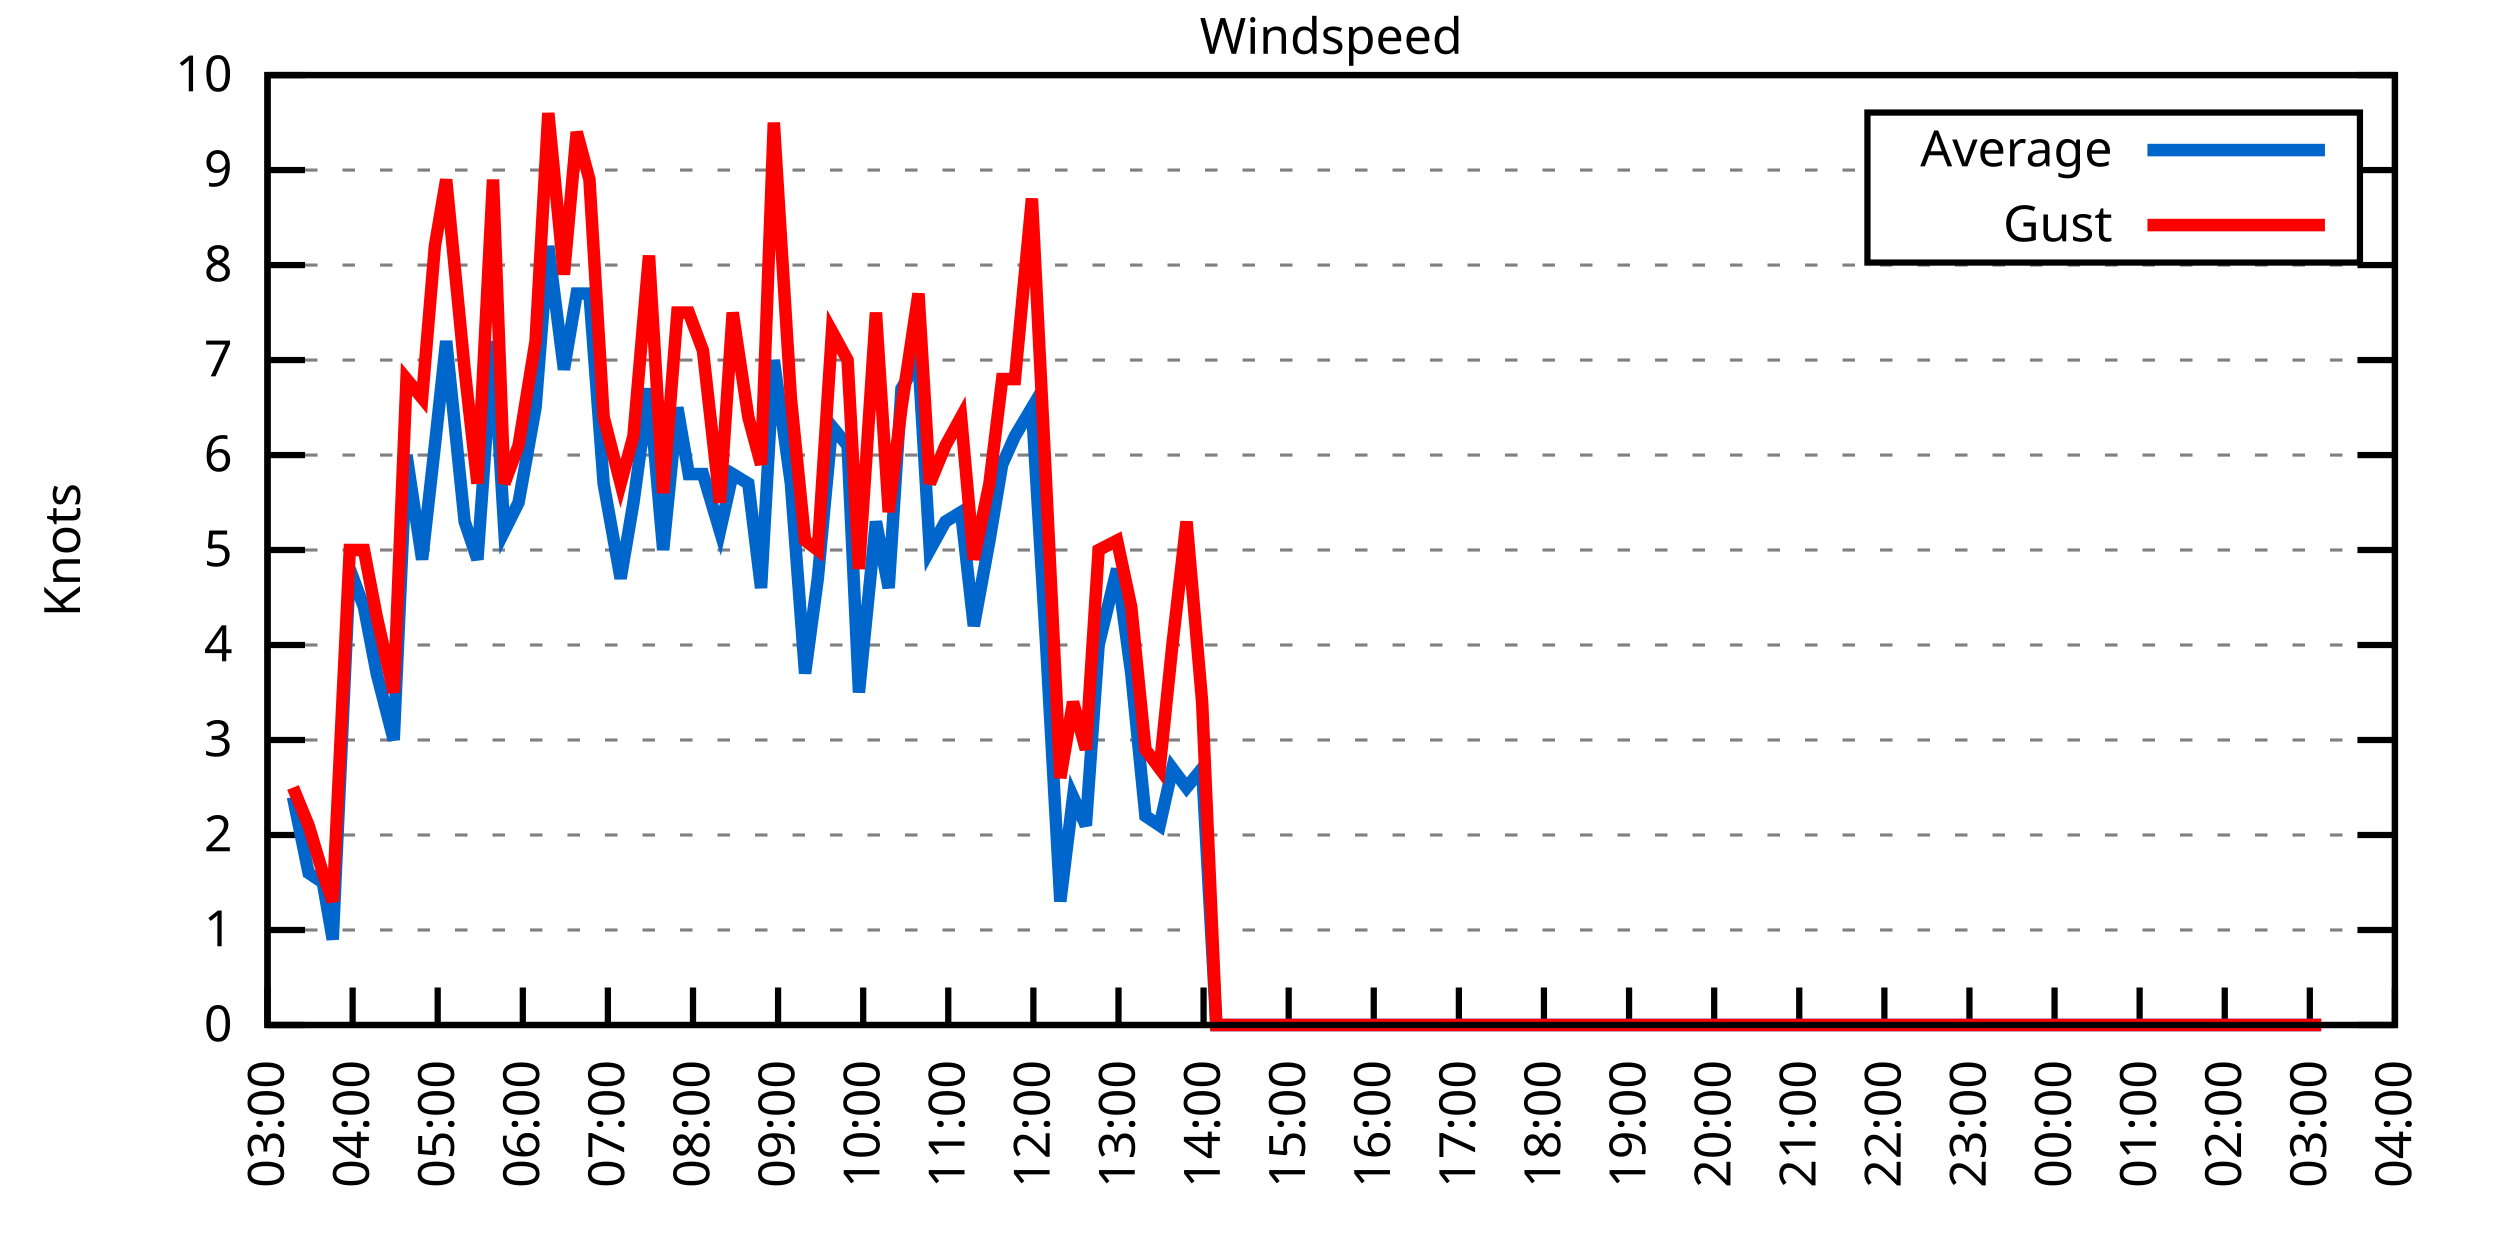
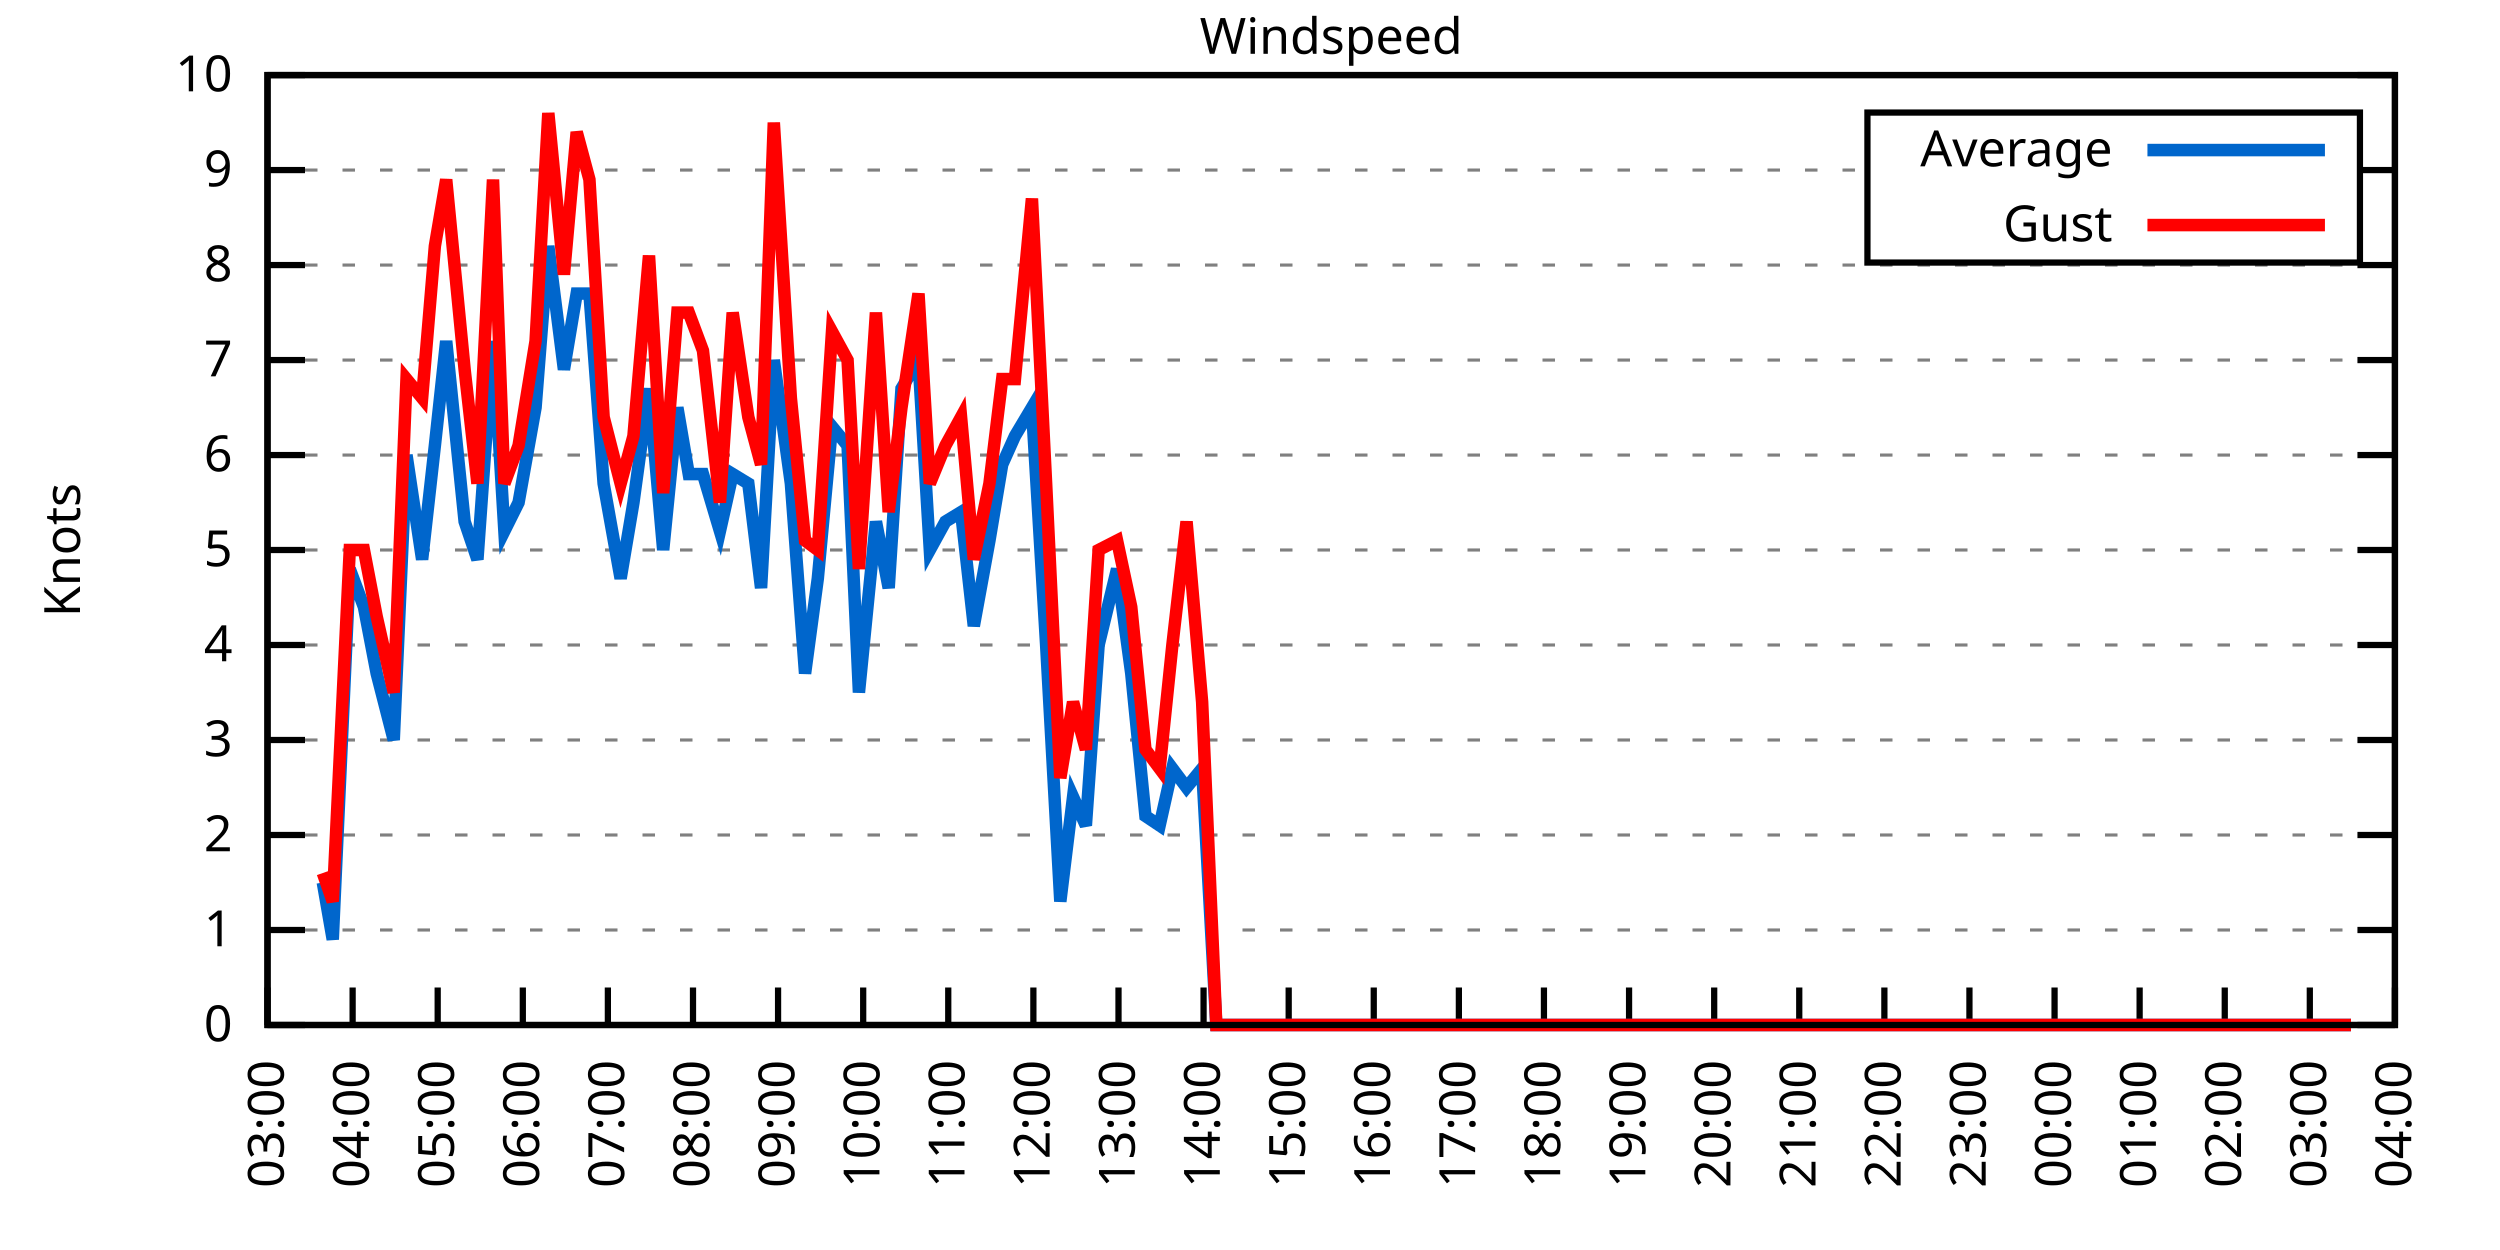
<svg xmlns="http://www.w3.org/2000/svg" xmlns:xlink="http://www.w3.org/1999/xlink" width="400" height="200" viewBox="0 0 400 200">
  <g id="gnuplot_canvas">
    <rect x="0" y="0" width="400" height="200" fill="none" />
    <defs>
      <circle id="gpDot" r="0.5" stroke-width="0.5" stroke="currentColor" />
      <path id="gpPt0" stroke-width="0.333" stroke="currentColor" d="M-1,0 h2 M0,-1 v2" />
      <path id="gpPt1" stroke-width="0.333" stroke="currentColor" d="M-1,-1 L1,1 M1,-1 L-1,1" />
      <path id="gpPt2" stroke-width="0.333" stroke="currentColor" d="M-1,0 L1,0 M0,-1 L0,1 M-1,-1 L1,1 M-1,1 L1,-1" />
      <rect id="gpPt3" stroke-width="0.333" stroke="currentColor" x="-1" y="-1" width="2" height="2" />
      <rect id="gpPt4" stroke-width="0.333" stroke="currentColor" fill="currentColor" x="-1" y="-1" width="2" height="2" />
      <circle id="gpPt5" stroke-width="0.333" stroke="currentColor" cx="0" cy="0" r="1" />
      <use xlink:href="#gpPt5" id="gpPt6" fill="currentColor" stroke="none" />
      <path id="gpPt7" stroke-width="0.333" stroke="currentColor" d="M0,-1.33 L-1.33,0.67 L1.33,0.67 z" />
      <use xlink:href="#gpPt7" id="gpPt8" fill="currentColor" stroke="none" />
      <use xlink:href="#gpPt7" id="gpPt9" stroke="currentColor" transform="rotate(180)" />
      <use xlink:href="#gpPt9" id="gpPt10" fill="currentColor" stroke="none" />
      <use xlink:href="#gpPt3" id="gpPt11" stroke="currentColor" transform="rotate(45)" />
      <use xlink:href="#gpPt11" id="gpPt12" fill="currentColor" stroke="none" />
      <path id="gpPt13" stroke-width="0.333" stroke="currentColor" d="M0,1.330 L1.265,0.411 L0.782,-1.067 L-0.782,-1.076 L-1.265,0.411 z" />
      <use xlink:href="#gpPt13" id="gpPt14" fill="currentColor" stroke="none" />
      <filter id="textbox" filterUnits="objectBoundingBox" x="0" y="0" height="1" width="1">
        <feFlood flood-color="white" flood-opacity="1" result="bgnd" />
        <feComposite in="SourceGraphic" in2="bgnd" operator="atop" />
      </filter>
      <filter id="greybox" filterUnits="objectBoundingBox" x="0" y="0" height="1" width="1">
        <feFlood flood-color="lightgrey" flood-opacity="1" result="grey" />
        <feComposite in="SourceGraphic" in2="grey" operator="atop" />
      </filter>
    </defs>
    <g fill="none" color="white" stroke="currentColor" stroke-width="1.00" stroke-linecap="butt" stroke-linejoin="miter">
</g>
    <g fill="none" color="black" stroke="currentColor" stroke-width="1.00" stroke-linecap="butt" stroke-linejoin="miter">
      <g stroke="none" shape-rendering="crispEdges">
        <polygon fill="rgb(255, 255, 255)" points="42.80,164.00 383.18,164.00 383.18,12.02 42.80,12.02 " />
      </g>
    </g>
    <g fill="none" color="black" stroke="currentColor" stroke-width="1.00" stroke-linecap="butt" stroke-linejoin="miter">
</g>
    <g fill="none" color="black" stroke="black" stroke-width="0.50" stroke-linecap="butt" stroke-linejoin="miter">
</g>
    <g fill="none" color="gray" stroke="currentColor" stroke-width="0.50" stroke-linecap="butt" stroke-linejoin="miter">
      <path stroke="gray" stroke-dasharray="2,4" class="gridline" d="M42.80,164.00 L383.19,164.00  " />
    </g>
    <g fill="none" color="gray" stroke="gray" stroke-width="1.00" stroke-linecap="butt" stroke-linejoin="miter">
</g>
    <g fill="none" color="black" stroke="currentColor" stroke-width="1.00" stroke-linecap="butt" stroke-linejoin="miter">
      <path stroke="black" d="M42.80,164.00 L48.80,164.00 M383.19,164.00 L377.19,164.00  " />
      <g transform="translate(37.20,166.60)" stroke="none" fill="black" font-family="Sans" font-size="8.00" text-anchor="end">
        <text>
          <tspan font-family="Sans"> 0</tspan>
        </text>
      </g>
    </g>
    <g fill="none" color="black" stroke="currentColor" stroke-width="1.00" stroke-linecap="butt" stroke-linejoin="miter">
</g>
    <g fill="none" color="black" stroke="black" stroke-width="0.50" stroke-linecap="butt" stroke-linejoin="miter">
</g>
    <g fill="none" color="gray" stroke="currentColor" stroke-width="0.50" stroke-linecap="butt" stroke-linejoin="miter">
      <path stroke="gray" stroke-dasharray="2,4" class="gridline" d="M42.80,148.80 L383.19,148.80  " />
    </g>
    <g fill="none" color="gray" stroke="gray" stroke-width="1.00" stroke-linecap="butt" stroke-linejoin="miter">
</g>
    <g fill="none" color="black" stroke="currentColor" stroke-width="1.00" stroke-linecap="butt" stroke-linejoin="miter">
      <path stroke="black" d="M42.80,148.80 L48.80,148.80 M383.19,148.80 L377.19,148.80  " />
      <g transform="translate(37.20,151.40)" stroke="none" fill="black" font-family="Sans" font-size="8.00" text-anchor="end">
        <text>
          <tspan font-family="Sans"> 1</tspan>
        </text>
      </g>
    </g>
    <g fill="none" color="black" stroke="currentColor" stroke-width="1.00" stroke-linecap="butt" stroke-linejoin="miter">
</g>
    <g fill="none" color="black" stroke="black" stroke-width="0.50" stroke-linecap="butt" stroke-linejoin="miter">
</g>
    <g fill="none" color="gray" stroke="currentColor" stroke-width="0.50" stroke-linecap="butt" stroke-linejoin="miter">
      <path stroke="gray" stroke-dasharray="2,4" class="gridline" d="M42.80,133.60 L383.19,133.60  " />
    </g>
    <g fill="none" color="gray" stroke="gray" stroke-width="1.00" stroke-linecap="butt" stroke-linejoin="miter">
</g>
    <g fill="none" color="black" stroke="currentColor" stroke-width="1.00" stroke-linecap="butt" stroke-linejoin="miter">
      <path stroke="black" d="M42.80,133.60 L48.80,133.60 M383.19,133.60 L377.19,133.60  " />
      <g transform="translate(37.20,136.20)" stroke="none" fill="black" font-family="Sans" font-size="8.00" text-anchor="end">
        <text>
          <tspan font-family="Sans"> 2</tspan>
        </text>
      </g>
    </g>
    <g fill="none" color="black" stroke="currentColor" stroke-width="1.00" stroke-linecap="butt" stroke-linejoin="miter">
</g>
    <g fill="none" color="black" stroke="black" stroke-width="0.50" stroke-linecap="butt" stroke-linejoin="miter">
</g>
    <g fill="none" color="gray" stroke="currentColor" stroke-width="0.50" stroke-linecap="butt" stroke-linejoin="miter">
      <path stroke="gray" stroke-dasharray="2,4" class="gridline" d="M42.80,118.40 L383.19,118.40  " />
    </g>
    <g fill="none" color="gray" stroke="gray" stroke-width="1.00" stroke-linecap="butt" stroke-linejoin="miter">
</g>
    <g fill="none" color="black" stroke="currentColor" stroke-width="1.00" stroke-linecap="butt" stroke-linejoin="miter">
      <path stroke="black" d="M42.80,118.40 L48.80,118.40 M383.19,118.40 L377.19,118.40  " />
      <g transform="translate(37.20,121.00)" stroke="none" fill="black" font-family="Sans" font-size="8.00" text-anchor="end">
        <text>
          <tspan font-family="Sans"> 3</tspan>
        </text>
      </g>
    </g>
    <g fill="none" color="black" stroke="currentColor" stroke-width="1.00" stroke-linecap="butt" stroke-linejoin="miter">
</g>
    <g fill="none" color="black" stroke="black" stroke-width="0.50" stroke-linecap="butt" stroke-linejoin="miter">
</g>
    <g fill="none" color="gray" stroke="currentColor" stroke-width="0.50" stroke-linecap="butt" stroke-linejoin="miter">
      <path stroke="gray" stroke-dasharray="2,4" class="gridline" d="M42.80,103.20 L383.19,103.20  " />
    </g>
    <g fill="none" color="gray" stroke="gray" stroke-width="1.00" stroke-linecap="butt" stroke-linejoin="miter">
</g>
    <g fill="none" color="black" stroke="currentColor" stroke-width="1.00" stroke-linecap="butt" stroke-linejoin="miter">
      <path stroke="black" d="M42.80,103.20 L48.80,103.20 M383.19,103.20 L377.19,103.20  " />
      <g transform="translate(37.20,105.80)" stroke="none" fill="black" font-family="Sans" font-size="8.00" text-anchor="end">
        <text>
          <tspan font-family="Sans"> 4</tspan>
        </text>
      </g>
    </g>
    <g fill="none" color="black" stroke="currentColor" stroke-width="1.00" stroke-linecap="butt" stroke-linejoin="miter">
</g>
    <g fill="none" color="black" stroke="black" stroke-width="0.50" stroke-linecap="butt" stroke-linejoin="miter">
</g>
    <g fill="none" color="gray" stroke="currentColor" stroke-width="0.50" stroke-linecap="butt" stroke-linejoin="miter">
      <path stroke="gray" stroke-dasharray="2,4" class="gridline" d="M42.80,88.00 L383.19,88.00  " />
    </g>
    <g fill="none" color="gray" stroke="gray" stroke-width="1.00" stroke-linecap="butt" stroke-linejoin="miter">
</g>
    <g fill="none" color="black" stroke="currentColor" stroke-width="1.00" stroke-linecap="butt" stroke-linejoin="miter">
      <path stroke="black" d="M42.80,88.00 L48.80,88.00 M383.19,88.00 L377.19,88.00  " />
      <g transform="translate(37.20,90.60)" stroke="none" fill="black" font-family="Sans" font-size="8.00" text-anchor="end">
        <text>
          <tspan font-family="Sans"> 5</tspan>
        </text>
      </g>
    </g>
    <g fill="none" color="black" stroke="currentColor" stroke-width="1.00" stroke-linecap="butt" stroke-linejoin="miter">
</g>
    <g fill="none" color="black" stroke="black" stroke-width="0.50" stroke-linecap="butt" stroke-linejoin="miter">
</g>
    <g fill="none" color="gray" stroke="currentColor" stroke-width="0.50" stroke-linecap="butt" stroke-linejoin="miter">
      <path stroke="gray" stroke-dasharray="2,4" class="gridline" d="M42.80,72.81 L383.19,72.81  " />
    </g>
    <g fill="none" color="gray" stroke="gray" stroke-width="1.00" stroke-linecap="butt" stroke-linejoin="miter">
</g>
    <g fill="none" color="black" stroke="currentColor" stroke-width="1.00" stroke-linecap="butt" stroke-linejoin="miter">
      <path stroke="black" d="M42.80,72.81 L48.80,72.81 M383.19,72.81 L377.19,72.81  " />
      <g transform="translate(37.20,75.41)" stroke="none" fill="black" font-family="Sans" font-size="8.00" text-anchor="end">
        <text>
          <tspan font-family="Sans"> 6</tspan>
        </text>
      </g>
    </g>
    <g fill="none" color="black" stroke="currentColor" stroke-width="1.00" stroke-linecap="butt" stroke-linejoin="miter">
</g>
    <g fill="none" color="black" stroke="black" stroke-width="0.50" stroke-linecap="butt" stroke-linejoin="miter">
</g>
    <g fill="none" color="gray" stroke="currentColor" stroke-width="0.50" stroke-linecap="butt" stroke-linejoin="miter">
      <path stroke="gray" stroke-dasharray="2,4" class="gridline" d="M42.80,57.61 L383.19,57.61  " />
    </g>
    <g fill="none" color="gray" stroke="gray" stroke-width="1.00" stroke-linecap="butt" stroke-linejoin="miter">
</g>
    <g fill="none" color="black" stroke="currentColor" stroke-width="1.00" stroke-linecap="butt" stroke-linejoin="miter">
      <path stroke="black" d="M42.80,57.61 L48.80,57.61 M383.19,57.61 L377.19,57.61  " />
      <g transform="translate(37.20,60.21)" stroke="none" fill="black" font-family="Sans" font-size="8.00" text-anchor="end">
        <text>
          <tspan font-family="Sans"> 7</tspan>
        </text>
      </g>
    </g>
    <g fill="none" color="black" stroke="currentColor" stroke-width="1.00" stroke-linecap="butt" stroke-linejoin="miter">
</g>
    <g fill="none" color="black" stroke="black" stroke-width="0.50" stroke-linecap="butt" stroke-linejoin="miter">
</g>
    <g fill="none" color="gray" stroke="currentColor" stroke-width="0.50" stroke-linecap="butt" stroke-linejoin="miter">
      <path stroke="gray" stroke-dasharray="2,4" class="gridline" d="M42.80,42.41 L383.19,42.41  " />
    </g>
    <g fill="none" color="gray" stroke="gray" stroke-width="1.00" stroke-linecap="butt" stroke-linejoin="miter">
</g>
    <g fill="none" color="black" stroke="currentColor" stroke-width="1.00" stroke-linecap="butt" stroke-linejoin="miter">
      <path stroke="black" d="M42.80,42.41 L48.80,42.41 M383.19,42.41 L377.19,42.41  " />
      <g transform="translate(37.20,45.01)" stroke="none" fill="black" font-family="Sans" font-size="8.00" text-anchor="end">
        <text>
          <tspan font-family="Sans"> 8</tspan>
        </text>
      </g>
    </g>
    <g fill="none" color="black" stroke="currentColor" stroke-width="1.00" stroke-linecap="butt" stroke-linejoin="miter">
</g>
    <g fill="none" color="black" stroke="black" stroke-width="0.50" stroke-linecap="butt" stroke-linejoin="miter">
</g>
    <g fill="none" color="gray" stroke="currentColor" stroke-width="0.50" stroke-linecap="butt" stroke-linejoin="miter">
      <path stroke="gray" stroke-dasharray="2,4" class="gridline" d="M42.80,27.21 L298.79,27.21 M377.59,27.21 L383.19,27.21  " />
    </g>
    <g fill="none" color="gray" stroke="gray" stroke-width="1.00" stroke-linecap="butt" stroke-linejoin="miter">
</g>
    <g fill="none" color="black" stroke="currentColor" stroke-width="1.00" stroke-linecap="butt" stroke-linejoin="miter">
      <path stroke="black" d="M42.80,27.21 L48.80,27.21 M383.19,27.21 L377.19,27.21  " />
      <g transform="translate(37.20,29.81)" stroke="none" fill="black" font-family="Sans" font-size="8.00" text-anchor="end">
        <text>
          <tspan font-family="Sans"> 9</tspan>
        </text>
      </g>
    </g>
    <g fill="none" color="black" stroke="currentColor" stroke-width="1.00" stroke-linecap="butt" stroke-linejoin="miter">
</g>
    <g fill="none" color="black" stroke="black" stroke-width="0.50" stroke-linecap="butt" stroke-linejoin="miter">
</g>
    <g fill="none" color="gray" stroke="currentColor" stroke-width="0.50" stroke-linecap="butt" stroke-linejoin="miter">
      <path stroke="gray" stroke-dasharray="2,4" class="gridline" d="M42.80,12.01 L383.19,12.01  " />
    </g>
    <g fill="none" color="gray" stroke="gray" stroke-width="1.00" stroke-linecap="butt" stroke-linejoin="miter">
</g>
    <g fill="none" color="black" stroke="currentColor" stroke-width="1.00" stroke-linecap="butt" stroke-linejoin="miter">
      <path stroke="black" d="M42.80,12.01 L48.80,12.01 M383.19,12.01 L377.19,12.01  " />
      <g transform="translate(37.20,14.61)" stroke="none" fill="black" font-family="Sans" font-size="8.00" text-anchor="end">
        <text>
          <tspan font-family="Sans"> 10</tspan>
        </text>
      </g>
    </g>
    <g fill="none" color="black" stroke="currentColor" stroke-width="1.00" stroke-linecap="butt" stroke-linejoin="miter">
      <path stroke="black" d="M42.80,164.00 L42.80,158.00  " />
      <g transform="translate(45.40,169.60) rotate(270.00)" stroke="none" fill="black" font-family="Sans" font-size="8.00" text-anchor="end">
        <text>
          <tspan font-family="Sans">03:00</tspan>
        </text>
      </g>
    </g>
    <g fill="none" color="black" stroke="currentColor" stroke-width="1.00" stroke-linecap="butt" stroke-linejoin="miter">
      <path stroke="black" d="M56.42,164.00 L56.42,158.00  " />
      <g transform="translate(59.02,169.60) rotate(270.00)" stroke="none" fill="black" font-family="Sans" font-size="8.00" text-anchor="end">
        <text>
          <tspan font-family="Sans">04:00</tspan>
        </text>
      </g>
    </g>
    <g fill="none" color="black" stroke="currentColor" stroke-width="1.00" stroke-linecap="butt" stroke-linejoin="miter">
      <path stroke="black" d="M70.03,164.00 L70.03,158.00  " />
      <g transform="translate(72.63,169.60) rotate(270.00)" stroke="none" fill="black" font-family="Sans" font-size="8.00" text-anchor="end">
        <text>
          <tspan font-family="Sans">05:00</tspan>
        </text>
      </g>
    </g>
    <g fill="none" color="black" stroke="currentColor" stroke-width="1.00" stroke-linecap="butt" stroke-linejoin="miter">
      <path stroke="black" d="M83.65,164.00 L83.65,158.00  " />
      <g transform="translate(86.25,169.60) rotate(270.00)" stroke="none" fill="black" font-family="Sans" font-size="8.00" text-anchor="end">
        <text>
          <tspan font-family="Sans">06:00</tspan>
        </text>
      </g>
    </g>
    <g fill="none" color="black" stroke="currentColor" stroke-width="1.00" stroke-linecap="butt" stroke-linejoin="miter">
      <path stroke="black" d="M97.26,164.00 L97.26,158.00  " />
      <g transform="translate(99.86,169.60) rotate(270.00)" stroke="none" fill="black" font-family="Sans" font-size="8.00" text-anchor="end">
        <text>
          <tspan font-family="Sans">07:00</tspan>
        </text>
      </g>
    </g>
    <g fill="none" color="black" stroke="currentColor" stroke-width="1.00" stroke-linecap="butt" stroke-linejoin="miter">
      <path stroke="black" d="M110.88,164.00 L110.88,158.00  " />
      <g transform="translate(113.48,169.60) rotate(270.00)" stroke="none" fill="black" font-family="Sans" font-size="8.00" text-anchor="end">
        <text>
          <tspan font-family="Sans">08:00</tspan>
        </text>
      </g>
    </g>
    <g fill="none" color="black" stroke="currentColor" stroke-width="1.00" stroke-linecap="butt" stroke-linejoin="miter">
      <path stroke="black" d="M124.49,164.00 L124.49,158.00  " />
      <g transform="translate(127.09,169.60) rotate(270.00)" stroke="none" fill="black" font-family="Sans" font-size="8.00" text-anchor="end">
        <text>
          <tspan font-family="Sans">09:00</tspan>
        </text>
      </g>
    </g>
    <g fill="none" color="black" stroke="currentColor" stroke-width="1.00" stroke-linecap="butt" stroke-linejoin="miter">
      <path stroke="black" d="M138.11,164.00 L138.11,158.00  " />
      <g transform="translate(140.71,169.60) rotate(270.00)" stroke="none" fill="black" font-family="Sans" font-size="8.00" text-anchor="end">
        <text>
          <tspan font-family="Sans">10:00</tspan>
        </text>
      </g>
    </g>
    <g fill="none" color="black" stroke="currentColor" stroke-width="1.00" stroke-linecap="butt" stroke-linejoin="miter">
      <path stroke="black" d="M151.72,164.00 L151.72,158.00  " />
      <g transform="translate(154.32,169.60) rotate(270.00)" stroke="none" fill="black" font-family="Sans" font-size="8.00" text-anchor="end">
        <text>
          <tspan font-family="Sans">11:00</tspan>
        </text>
      </g>
    </g>
    <g fill="none" color="black" stroke="currentColor" stroke-width="1.00" stroke-linecap="butt" stroke-linejoin="miter">
      <path stroke="black" d="M165.34,164.00 L165.34,158.00  " />
      <g transform="translate(167.94,169.60) rotate(270.00)" stroke="none" fill="black" font-family="Sans" font-size="8.00" text-anchor="end">
        <text>
          <tspan font-family="Sans">12:00</tspan>
        </text>
      </g>
    </g>
    <g fill="none" color="black" stroke="currentColor" stroke-width="1.00" stroke-linecap="butt" stroke-linejoin="miter">
      <path stroke="black" d="M178.96,164.00 L178.96,158.00  " />
      <g transform="translate(181.56,169.60) rotate(270.00)" stroke="none" fill="black" font-family="Sans" font-size="8.00" text-anchor="end">
        <text>
          <tspan font-family="Sans">13:00</tspan>
        </text>
      </g>
    </g>
    <g fill="none" color="black" stroke="currentColor" stroke-width="1.00" stroke-linecap="butt" stroke-linejoin="miter">
      <path stroke="black" d="M192.57,164.00 L192.57,158.00  " />
      <g transform="translate(195.17,169.60) rotate(270.00)" stroke="none" fill="black" font-family="Sans" font-size="8.00" text-anchor="end">
        <text>
          <tspan font-family="Sans">14:00</tspan>
        </text>
      </g>
    </g>
    <g fill="none" color="black" stroke="currentColor" stroke-width="1.00" stroke-linecap="butt" stroke-linejoin="miter">
      <path stroke="black" d="M206.19,164.00 L206.19,158.00  " />
      <g transform="translate(208.79,169.60) rotate(270.00)" stroke="none" fill="black" font-family="Sans" font-size="8.00" text-anchor="end">
        <text>
          <tspan font-family="Sans">15:00</tspan>
        </text>
      </g>
    </g>
    <g fill="none" color="black" stroke="currentColor" stroke-width="1.00" stroke-linecap="butt" stroke-linejoin="miter">
      <path stroke="black" d="M219.80,164.00 L219.80,158.00  " />
      <g transform="translate(222.40,169.60) rotate(270.00)" stroke="none" fill="black" font-family="Sans" font-size="8.00" text-anchor="end">
        <text>
          <tspan font-family="Sans">16:00</tspan>
        </text>
      </g>
    </g>
    <g fill="none" color="black" stroke="currentColor" stroke-width="1.00" stroke-linecap="butt" stroke-linejoin="miter">
      <path stroke="black" d="M233.42,164.00 L233.42,158.00  " />
      <g transform="translate(236.02,169.60) rotate(270.00)" stroke="none" fill="black" font-family="Sans" font-size="8.00" text-anchor="end">
        <text>
          <tspan font-family="Sans">17:00</tspan>
        </text>
      </g>
    </g>
    <g fill="none" color="black" stroke="currentColor" stroke-width="1.00" stroke-linecap="butt" stroke-linejoin="miter">
      <path stroke="black" d="M247.03,164.00 L247.03,158.00  " />
      <g transform="translate(249.63,169.60) rotate(270.00)" stroke="none" fill="black" font-family="Sans" font-size="8.00" text-anchor="end">
        <text>
          <tspan font-family="Sans">18:00</tspan>
        </text>
      </g>
    </g>
    <g fill="none" color="black" stroke="currentColor" stroke-width="1.00" stroke-linecap="butt" stroke-linejoin="miter">
      <path stroke="black" d="M260.65,164.00 L260.65,158.00  " />
      <g transform="translate(263.25,169.60) rotate(270.00)" stroke="none" fill="black" font-family="Sans" font-size="8.00" text-anchor="end">
        <text>
          <tspan font-family="Sans">19:00</tspan>
        </text>
      </g>
    </g>
    <g fill="none" color="black" stroke="currentColor" stroke-width="1.00" stroke-linecap="butt" stroke-linejoin="miter">
      <path stroke="black" d="M274.27,164.00 L274.27,158.00  " />
      <g transform="translate(276.87,169.60) rotate(270.00)" stroke="none" fill="black" font-family="Sans" font-size="8.00" text-anchor="end">
        <text>
          <tspan font-family="Sans">20:00</tspan>
        </text>
      </g>
    </g>
    <g fill="none" color="black" stroke="currentColor" stroke-width="1.00" stroke-linecap="butt" stroke-linejoin="miter">
      <path stroke="black" d="M287.88,164.00 L287.88,158.00  " />
      <g transform="translate(290.48,169.60) rotate(270.00)" stroke="none" fill="black" font-family="Sans" font-size="8.00" text-anchor="end">
        <text>
          <tspan font-family="Sans">21:00</tspan>
        </text>
      </g>
    </g>
    <g fill="none" color="black" stroke="currentColor" stroke-width="1.00" stroke-linecap="butt" stroke-linejoin="miter">
      <path stroke="black" d="M301.50,164.00 L301.50,158.00  " />
      <g transform="translate(304.10,169.60) rotate(270.00)" stroke="none" fill="black" font-family="Sans" font-size="8.00" text-anchor="end">
        <text>
          <tspan font-family="Sans">22:00</tspan>
        </text>
      </g>
    </g>
    <g fill="none" color="black" stroke="currentColor" stroke-width="1.00" stroke-linecap="butt" stroke-linejoin="miter">
      <path stroke="black" d="M315.11,164.00 L315.11,158.00  " />
      <g transform="translate(317.71,169.60) rotate(270.00)" stroke="none" fill="black" font-family="Sans" font-size="8.00" text-anchor="end">
        <text>
          <tspan font-family="Sans">23:00</tspan>
        </text>
      </g>
    </g>
    <g fill="none" color="black" stroke="currentColor" stroke-width="1.00" stroke-linecap="butt" stroke-linejoin="miter">
      <path stroke="black" d="M328.73,164.00 L328.73,158.00  " />
      <g transform="translate(331.33,169.60) rotate(270.00)" stroke="none" fill="black" font-family="Sans" font-size="8.00" text-anchor="end">
        <text>
          <tspan font-family="Sans">00:00</tspan>
        </text>
      </g>
    </g>
    <g fill="none" color="black" stroke="currentColor" stroke-width="1.00" stroke-linecap="butt" stroke-linejoin="miter">
      <path stroke="black" d="M342.34,164.00 L342.34,158.00  " />
      <g transform="translate(344.94,169.60) rotate(270.00)" stroke="none" fill="black" font-family="Sans" font-size="8.00" text-anchor="end">
        <text>
          <tspan font-family="Sans">01:00</tspan>
        </text>
      </g>
    </g>
    <g fill="none" color="black" stroke="currentColor" stroke-width="1.00" stroke-linecap="butt" stroke-linejoin="miter">
      <path stroke="black" d="M355.96,164.00 L355.96,158.00  " />
      <g transform="translate(358.56,169.60) rotate(270.00)" stroke="none" fill="black" font-family="Sans" font-size="8.00" text-anchor="end">
        <text>
          <tspan font-family="Sans">02:00</tspan>
        </text>
      </g>
    </g>
    <g fill="none" color="black" stroke="currentColor" stroke-width="1.00" stroke-linecap="butt" stroke-linejoin="miter">
      <path stroke="black" d="M369.57,164.00 L369.57,158.00  " />
      <g transform="translate(372.17,169.60) rotate(270.00)" stroke="none" fill="black" font-family="Sans" font-size="8.00" text-anchor="end">
        <text>
          <tspan font-family="Sans">03:00</tspan>
        </text>
      </g>
    </g>
    <g fill="none" color="black" stroke="currentColor" stroke-width="1.00" stroke-linecap="butt" stroke-linejoin="miter">
      <path stroke="black" d="M383.19,164.00 L383.19,158.00  " />
      <g transform="translate(385.79,169.60) rotate(270.00)" stroke="none" fill="black" font-family="Sans" font-size="8.00" text-anchor="end">
        <text>
          <tspan font-family="Sans">04:00</tspan>
        </text>
      </g>
    </g>
    <g fill="none" color="black" stroke="currentColor" stroke-width="1.00" stroke-linecap="butt" stroke-linejoin="miter">
</g>
    <g fill="none" color="black" stroke="currentColor" stroke-width="1.00" stroke-linecap="butt" stroke-linejoin="miter">
      <path stroke="black" d="M42.80,12.01 L42.80,164.00 L383.19,164.00 L383.19,12.01 L42.80,12.01 Z  " />
    </g>
    <g fill="none" color="black" stroke="currentColor" stroke-width="1.00" stroke-linecap="butt" stroke-linejoin="miter">
</g>
    <g fill="none" color="black" stroke="currentColor" stroke-width="1.00" stroke-linecap="butt" stroke-linejoin="miter">
      <path stroke="black" d="M298.79,42.01 L298.79,18.01 L377.59,18.01 L377.59,42.01 L298.79,42.01 Z  " />
    </g>
    <g id="Windspeed_plot_1">
      <g fill="none" color="white" stroke="black" stroke-width="2.00" stroke-linecap="butt" stroke-linejoin="miter">
</g>
      <g fill="none" color="black" stroke="currentColor" stroke-width="2.00" stroke-linecap="butt" stroke-linejoin="miter">
        <g transform="translate(337.99,26.61)" stroke="none" fill="black" font-family="Sans" font-size="8.00" text-anchor="end">
          <text>
            <tspan font-family="Sans">Average</tspan>
          </text>
        </g>
      </g>
      <g fill="none" color="black" stroke="currentColor" stroke-width="2.00" stroke-linecap="butt" stroke-linejoin="miter">
-         <path stroke="rgb(  0, 102, 204)" d="M343.59,24.01 L371.99,24.01 M46.88,127.52 L49.38,139.68 L51.65,141.20 L53.24,150.32 L55.96,91.04 L58.23,97.12   L60.27,107.76 L63.00,118.40 L65.04,72.81 L67.54,89.52 L69.58,71.29 L71.39,54.57 L74.34,83.45 L76.39,89.52   L78.88,54.57 L80.70,84.97 L82.97,80.41 L85.69,65.21 L87.73,39.37 L90.23,59.13 L92.27,46.97 L94.31,46.97   L96.58,77.37 L99.30,92.56 L101.35,80.41 L103.84,62.17 L106.11,88.00 L108.38,65.21 L110.20,75.85 L112.47,75.85   L115.19,84.97 L117.23,75.85 L119.73,77.37 L121.77,94.08 L123.81,57.61 L126.54,77.37 L128.81,107.76 L130.85,92.56   L133.12,68.25 L135.61,71.29 L137.43,110.80 L140.15,83.45 L142.19,94.08 L144.24,62.17 L146.96,57.61 L148.77,88.00   L151.27,83.45 L153.77,81.93 L155.81,100.16 L158.31,86.49 L160.35,74.33 L162.39,69.77 L165.11,65.21 L167.38,103.20   L169.65,144.24 L171.69,127.52 L173.74,132.08 L175.78,103.20 L178.73,91.04 L181.00,107.76 L183.27,130.56 L185.54,132.08   L187.58,122.96 L189.85,126.00 L192.34,122.96 L194.61,164.00 L196.66,164.00 L199.15,164.00 L200.97,164.00 L203.69,164.00   L205.51,164.00 L208.23,164.00 L210.04,164.00 L212.77,164.00 L214.58,164.00 L217.31,164.00 L219.12,164.00 L221.62,164.00   L223.66,164.00 L226.16,164.00 L228.65,164.00 L230.70,164.00 L233.19,164.00 L235.23,164.00 L237.73,164.00 L239.55,164.00   L242.04,164.00 L244.31,164.00 L246.58,164.00 L248.62,164.00 L251.35,164.00 L253.39,164.00 L255.88,164.00 L257.93,164.00   L260.20,164.00 L262.69,164.00 L264.73,164.00 L266.78,164.00 L269.50,164.00 L271.54,164.00 L274.04,164.00 L275.85,164.00   L278.35,164.00 L280.85,164.00 L282.66,164.00 L285.16,164.00 L287.20,164.00 L289.92,164.00 L291.74,164.00 L294.01,164.00   L296.73,164.00 L298.55,164.00 L301.04,164.00 L303.31,164.00 L305.81,164.00 L307.62,164.00 L310.12,164.00 L312.39,164.00   L314.89,164.00 L317.15,164.00 L319.20,164.00 L321.47,164.00 L323.96,164.00 L326.23,164.00 L328.50,164.00 L330.54,164.00   L333.04,164.00 L334.85,164.00 L337.58,164.00 L339.62,164.00 L342.12,164.00 L343.93,164.00 L345.97,164.00 L348.47,164.00   L350.51,164.00 L353.01,164.00 L355.73,164.00 L357.55,164.00 L359.36,164.00 L362.31,164.00 L364.81,164.00 L367.08,164.00   L369.12,164.00 L371.39,164.00  " />
+         <path stroke="rgb(  0, 102, 204)" d="M343.59,24.01 L371.99,24.01 M51.65,141.20 L53.24,150.32 L55.96,91.04 L58.23,97.12 L60.27,107.76 L63.00,118.40   L65.04,72.81 L67.54,89.52 L69.58,71.29 L71.39,54.57 L74.34,83.45 L76.39,89.52 L78.88,54.57 L80.70,84.97   L82.97,80.41 L85.69,65.21 L87.73,39.37 L90.23,59.13 L92.27,46.97 L94.31,46.97 L96.58,77.37 L99.30,92.56   L101.35,80.41 L103.84,62.17 L106.11,88.00 L108.38,65.21 L110.20,75.85 L112.47,75.85 L115.19,84.97 L117.23,75.85   L119.73,77.37 L121.77,94.08 L123.81,57.61 L126.54,77.37 L128.81,107.76 L130.85,92.56 L133.12,68.25 L135.61,71.29   L137.43,110.80 L140.15,83.45 L142.19,94.08 L144.24,62.17 L146.96,57.61 L148.77,88.00 L151.27,83.45 L153.77,81.93   L155.81,100.16 L158.31,86.49 L160.35,74.33 L162.39,69.77 L165.11,65.21 L167.38,103.20 L169.65,144.24 L171.69,127.52   L173.74,132.08 L175.78,103.20 L178.73,91.04 L181.00,107.76 L183.27,130.56 L185.54,132.08 L187.58,122.96 L189.85,126.00   L192.34,122.96 L194.61,164.00 L196.66,164.00 L199.15,164.00 L200.97,164.00 L203.69,164.00 L205.51,164.00 L208.23,164.00   L210.04,164.00 L212.77,164.00 L214.58,164.00 L217.31,164.00 L219.12,164.00 L221.62,164.00 L223.66,164.00 L226.16,164.00   L228.65,164.00 L230.70,164.00 L233.19,164.00 L235.23,164.00 L237.73,164.00 L239.55,164.00 L242.04,164.00 L244.31,164.00   L246.58,164.00 L248.62,164.00 L251.35,164.00 L253.39,164.00 L255.88,164.00 L257.93,164.00 L260.20,164.00 L262.69,164.00   L264.73,164.00 L266.78,164.00 L269.50,164.00 L271.54,164.00 L274.04,164.00 L275.85,164.00 L278.35,164.00 L280.85,164.00   L282.66,164.00 L285.16,164.00 L287.20,164.00 L289.92,164.00 L291.74,164.00 L294.01,164.00 L296.73,164.00 L298.55,164.00   L301.04,164.00 L303.31,164.00 L305.81,164.00 L307.62,164.00 L310.12,164.00 L312.39,164.00 L314.89,164.00 L317.15,164.00   L319.20,164.00 L321.47,164.00 L323.96,164.00 L326.23,164.00 L328.50,164.00 L330.54,164.00 L333.04,164.00 L334.85,164.00   L337.58,164.00 L339.62,164.00 L342.12,164.00 L343.93,164.00 L345.97,164.00 L348.47,164.00 L350.51,164.00 L353.01,164.00   L355.73,164.00 L357.55,164.00 L359.36,164.00 L362.31,164.00 L364.81,164.00 L367.08,164.00 L369.12,164.00 L371.39,164.00   L373.89,164.00 L376.16,164.00  " />
      </g>
    </g>
    <g id="Windspeed_plot_2">
      <g fill="none" color="black" stroke="currentColor" stroke-width="2.00" stroke-linecap="butt" stroke-linejoin="miter">
        <g transform="translate(337.99,38.61)" stroke="none" fill="black" font-family="Sans" font-size="8.00" text-anchor="end">
          <text>
            <tspan font-family="Sans">Gust</tspan>
          </text>
        </g>
      </g>
      <g fill="none" color="black" stroke="currentColor" stroke-width="2.00" stroke-linecap="butt" stroke-linejoin="miter">
-         <path stroke="rgb(255,   0,   0)" d="M343.59,36.01 L371.99,36.01 M46.88,126.00 L49.38,132.08 L51.65,139.68 L53.24,144.24 L55.96,88.00 L58.23,88.00   L60.27,98.64 L63.00,110.80 L65.04,60.65 L67.54,63.69 L69.58,39.37 L71.39,28.73 L74.34,59.13 L76.39,77.37   L78.88,28.73 L80.70,77.37 L82.97,71.29 L85.69,54.57 L87.73,18.09 L90.23,43.93 L92.27,21.13 L94.31,28.73   L96.58,66.73 L99.30,77.37 L101.35,69.77 L103.84,40.89 L106.11,78.89 L108.38,50.01 L110.20,50.01 L112.47,56.09   L115.19,80.41 L117.23,50.01 L119.73,66.73 L121.77,74.33 L123.81,19.61 L126.54,63.69 L128.81,86.49 L130.85,88.00   L133.12,53.05 L135.61,57.61 L137.43,91.04 L140.15,50.01 L142.19,81.93 L144.24,65.21 L146.96,46.97 L148.77,77.37   L151.27,71.29 L153.77,66.73 L155.81,89.52 L158.31,77.37 L160.35,60.65 L162.39,60.65 L165.11,31.77 L167.38,77.37   L169.65,124.48 L171.69,112.32 L173.74,119.92 L175.78,88.00 L178.73,86.49 L181.00,97.12 L183.27,119.92 L185.54,122.96   L187.58,103.20 L189.85,83.45 L192.34,112.32 L194.61,164.00 L196.66,164.00 L199.15,164.00 L200.97,164.00 L203.69,164.00   L205.51,164.00 L208.23,164.00 L210.04,164.00 L212.77,164.00 L214.58,164.00 L217.31,164.00 L219.12,164.00 L221.62,164.00   L223.66,164.00 L226.16,164.00 L228.65,164.00 L230.70,164.00 L233.19,164.00 L235.23,164.00 L237.73,164.00 L239.55,164.00   L242.04,164.00 L244.31,164.00 L246.58,164.00 L248.62,164.00 L251.35,164.00 L253.39,164.00 L255.88,164.00 L257.93,164.00   L260.20,164.00 L262.69,164.00 L264.73,164.00 L266.78,164.00 L269.50,164.00 L271.54,164.00 L274.04,164.00 L275.85,164.00   L278.35,164.00 L280.85,164.00 L282.66,164.00 L285.16,164.00 L287.20,164.00 L289.92,164.00 L291.74,164.00 L294.01,164.00   L296.73,164.00 L298.55,164.00 L301.04,164.00 L303.31,164.00 L305.81,164.00 L307.62,164.00 L310.12,164.00 L312.39,164.00   L314.89,164.00 L317.15,164.00 L319.20,164.00 L321.47,164.00 L323.96,164.00 L326.23,164.00 L328.50,164.00 L330.54,164.00   L333.04,164.00 L334.85,164.00 L337.58,164.00 L339.62,164.00 L342.12,164.00 L343.93,164.00 L345.97,164.00 L348.47,164.00   L350.51,164.00 L353.01,164.00 L355.73,164.00 L357.55,164.00 L359.36,164.00 L362.31,164.00 L364.81,164.00 L367.08,164.00   L369.12,164.00 L371.39,164.00  " />
+         <path stroke="rgb(255,   0,   0)" d="M343.59,36.01 L371.99,36.01 M51.65,139.68 L53.24,144.24 L55.96,88.00 L58.23,88.00 L60.27,98.64 L63.00,110.80   L65.04,60.65 L67.54,63.69 L69.58,39.37 L71.39,28.73 L74.34,59.13 L76.39,77.37 L78.88,28.73 L80.70,77.37   L82.97,71.29 L85.69,54.57 L87.73,18.09 L90.23,43.93 L92.27,21.13 L94.31,28.73 L96.58,66.73 L99.30,77.37   L101.35,69.77 L103.84,40.89 L106.11,78.89 L108.38,50.01 L110.20,50.01 L112.47,56.09 L115.19,80.41 L117.23,50.01   L119.73,66.73 L121.77,74.33 L123.81,19.61 L126.54,63.69 L128.81,86.49 L130.85,88.00 L133.12,53.05 L135.61,57.61   L137.43,91.04 L140.15,50.01 L142.19,81.93 L144.24,65.21 L146.96,46.97 L148.77,77.37 L151.27,71.29 L153.77,66.73   L155.81,89.52 L158.31,77.37 L160.35,60.65 L162.39,60.65 L165.11,31.77 L167.38,77.37 L169.65,124.48 L171.69,112.32   L173.74,119.92 L175.78,88.00 L178.73,86.49 L181.00,97.12 L183.27,119.92 L185.54,122.96 L187.58,103.20 L189.85,83.45   L192.34,112.32 L194.61,164.00 L196.66,164.00 L199.15,164.00 L200.97,164.00 L203.69,164.00 L205.51,164.00 L208.23,164.00   L210.04,164.00 L212.77,164.00 L214.58,164.00 L217.31,164.00 L219.12,164.00 L221.62,164.00 L223.66,164.00 L226.16,164.00   L228.65,164.00 L230.70,164.00 L233.19,164.00 L235.23,164.00 L237.73,164.00 L239.55,164.00 L242.04,164.00 L244.31,164.00   L246.58,164.00 L248.62,164.00 L251.35,164.00 L253.39,164.00 L255.88,164.00 L257.93,164.00 L260.20,164.00 L262.69,164.00   L264.73,164.00 L266.78,164.00 L269.50,164.00 L271.54,164.00 L274.04,164.00 L275.85,164.00 L278.35,164.00 L280.85,164.00   L282.66,164.00 L285.16,164.00 L287.20,164.00 L289.92,164.00 L291.74,164.00 L294.01,164.00 L296.73,164.00 L298.55,164.00   L301.04,164.00 L303.31,164.00 L305.81,164.00 L307.62,164.00 L310.12,164.00 L312.39,164.00 L314.89,164.00 L317.15,164.00   L319.20,164.00 L321.47,164.00 L323.96,164.00 L326.23,164.00 L328.50,164.00 L330.54,164.00 L333.04,164.00 L334.85,164.00   L337.58,164.00 L339.62,164.00 L342.12,164.00 L343.93,164.00 L345.97,164.00 L348.47,164.00 L350.51,164.00 L353.01,164.00   L355.73,164.00 L357.55,164.00 L359.36,164.00 L362.31,164.00 L364.81,164.00 L367.08,164.00 L369.12,164.00 L371.39,164.00   L373.89,164.00 L376.16,164.00  " />
      </g>
    </g>
    <g fill="none" color="black" stroke="currentColor" stroke-width="2.00" stroke-linecap="butt" stroke-linejoin="miter">
</g>
    <g fill="none" color="black" stroke="black" stroke-width="1.00" stroke-linecap="butt" stroke-linejoin="miter">
</g>
    <g fill="none" color="black" stroke="currentColor" stroke-width="1.00" stroke-linecap="butt" stroke-linejoin="miter">
      <path stroke="black" d="M42.80,12.01 L42.80,164.00 L383.19,164.00 L383.19,12.01 L42.80,12.01 Z  " />
      <g transform="translate(12.80,88.01) rotate(270.00)" stroke="none" fill="black" font-family="Sans" font-size="8.00" text-anchor="middle">
        <text>
          <tspan font-family="Sans">Knots</tspan>
        </text>
      </g>
    </g>
    <g fill="none" color="black" stroke="currentColor" stroke-width="1.00" stroke-linecap="butt" stroke-linejoin="miter">
</g>
    <g fill="none" color="black" stroke="currentColor" stroke-width="1.00" stroke-linecap="butt" stroke-linejoin="miter">
      <g transform="translate(212.99,8.61)" stroke="none" fill="black" font-family="Sans" font-size="8.00" text-anchor="middle">
        <text>
          <tspan font-family="Sans">Windspeed</tspan>
        </text>
      </g>
    </g>
    <g fill="none" color="black" stroke="currentColor" stroke-width="1.00" stroke-linecap="butt" stroke-linejoin="miter">
</g>
  </g>
</svg>
